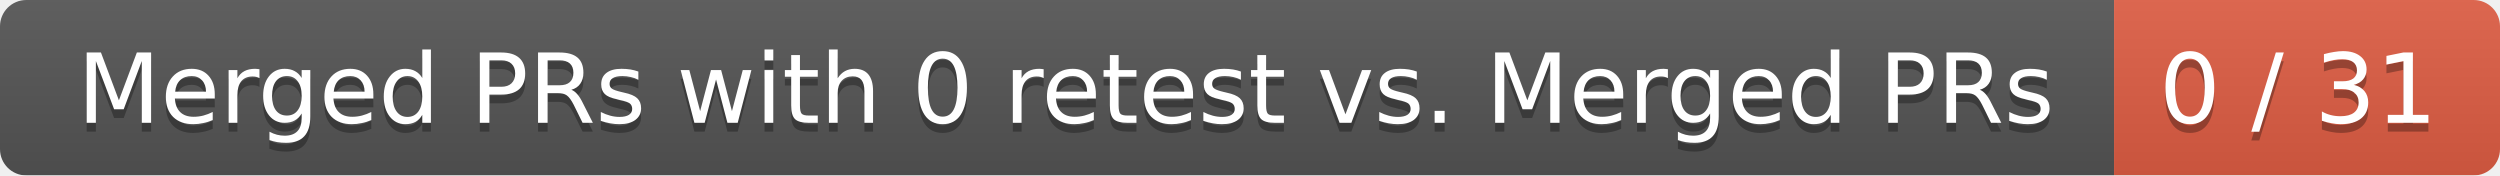
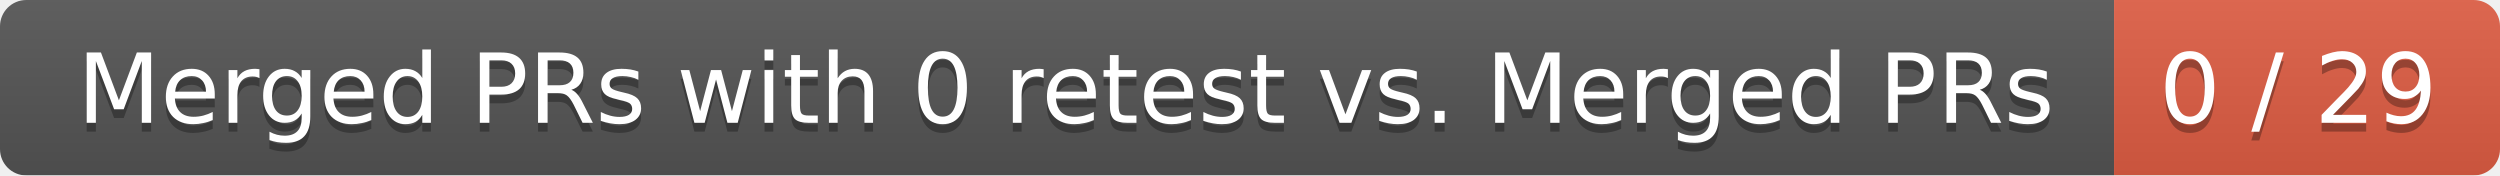
<svg xmlns="http://www.w3.org/2000/svg" width="285" height="20">
  <linearGradient id="smooth" x2="0" y2="100%">
    <stop offset="0" stop-color="#bbb" stop-opacity=".1" />
    <stop offset="1" stop-opacity=".1" />
  </linearGradient>
  <mask id="round">
    <rect width="285" height="20" rx="3" fill="#fff" />
  </mask>
  <g mask="url(#round)">
    <rect width="241" height="20" fill="#555" />
    <rect x="241" width="44" height="20" fill="#e05d44" />
    <rect width="285" height="20" fill="url(#smooth)" />
  </g>
  <g fill="#fff" text-anchor="middle" font-family="DejaVu Sans,Verdana,Geneva,sans-serif" font-size="11">
    <text x="121.5" y="15" fill="#010101" fill-opacity=".3">Merged PRs with 0 retest vs. Merged PRs</text>
    <text x="121.5" y="14">Merged PRs with 0 retest vs. Merged PRs</text>
-     <text x="262" y="15" fill="#010101" fill-opacity=".3">0 / 31</text>
-     <text x="262" y="14">0 / 31</text>
+     <text x="262" y="15" fill="#010101" fill-opacity=".3">0 / 29</text>
+     <text x="262" y="14">0 / 29</text>
  </g>
</svg>
